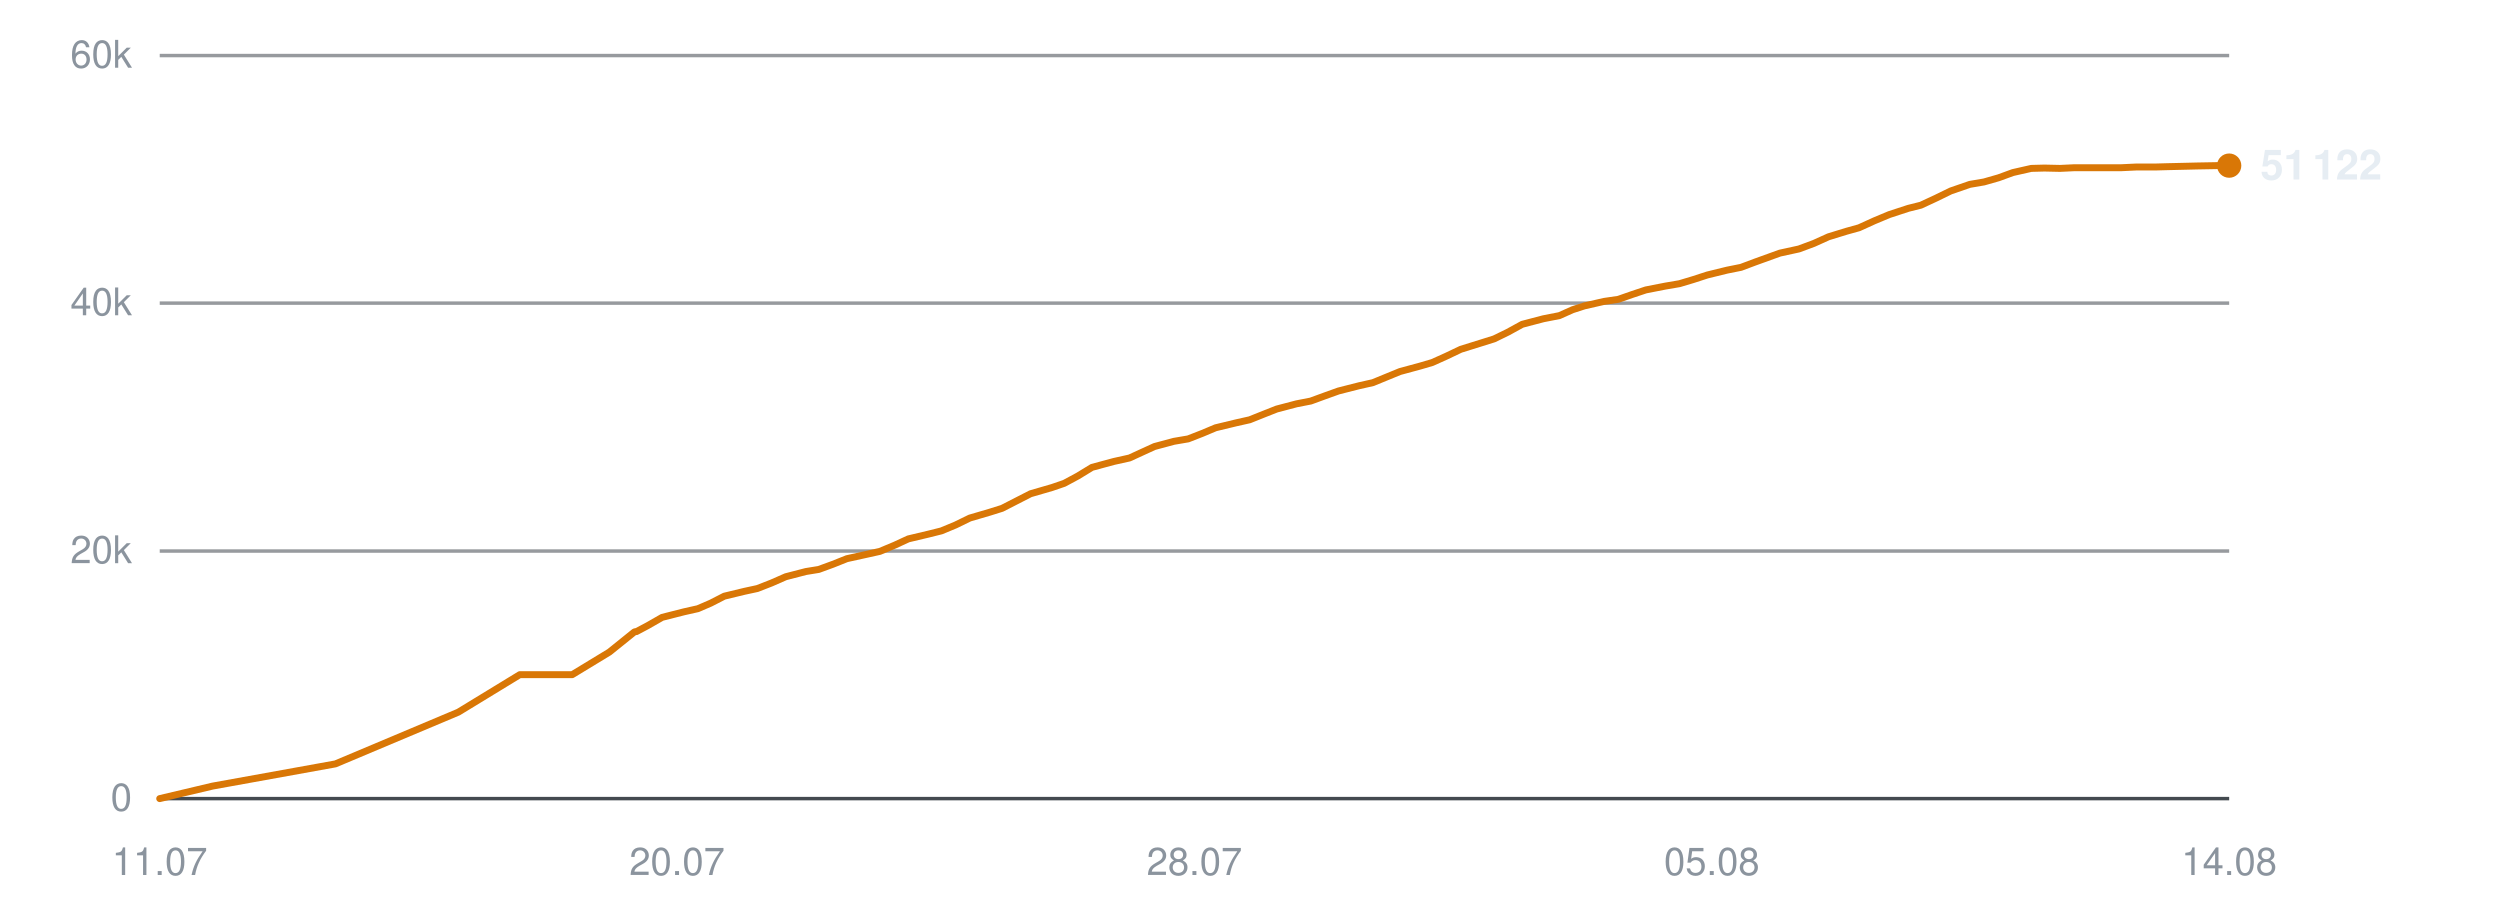
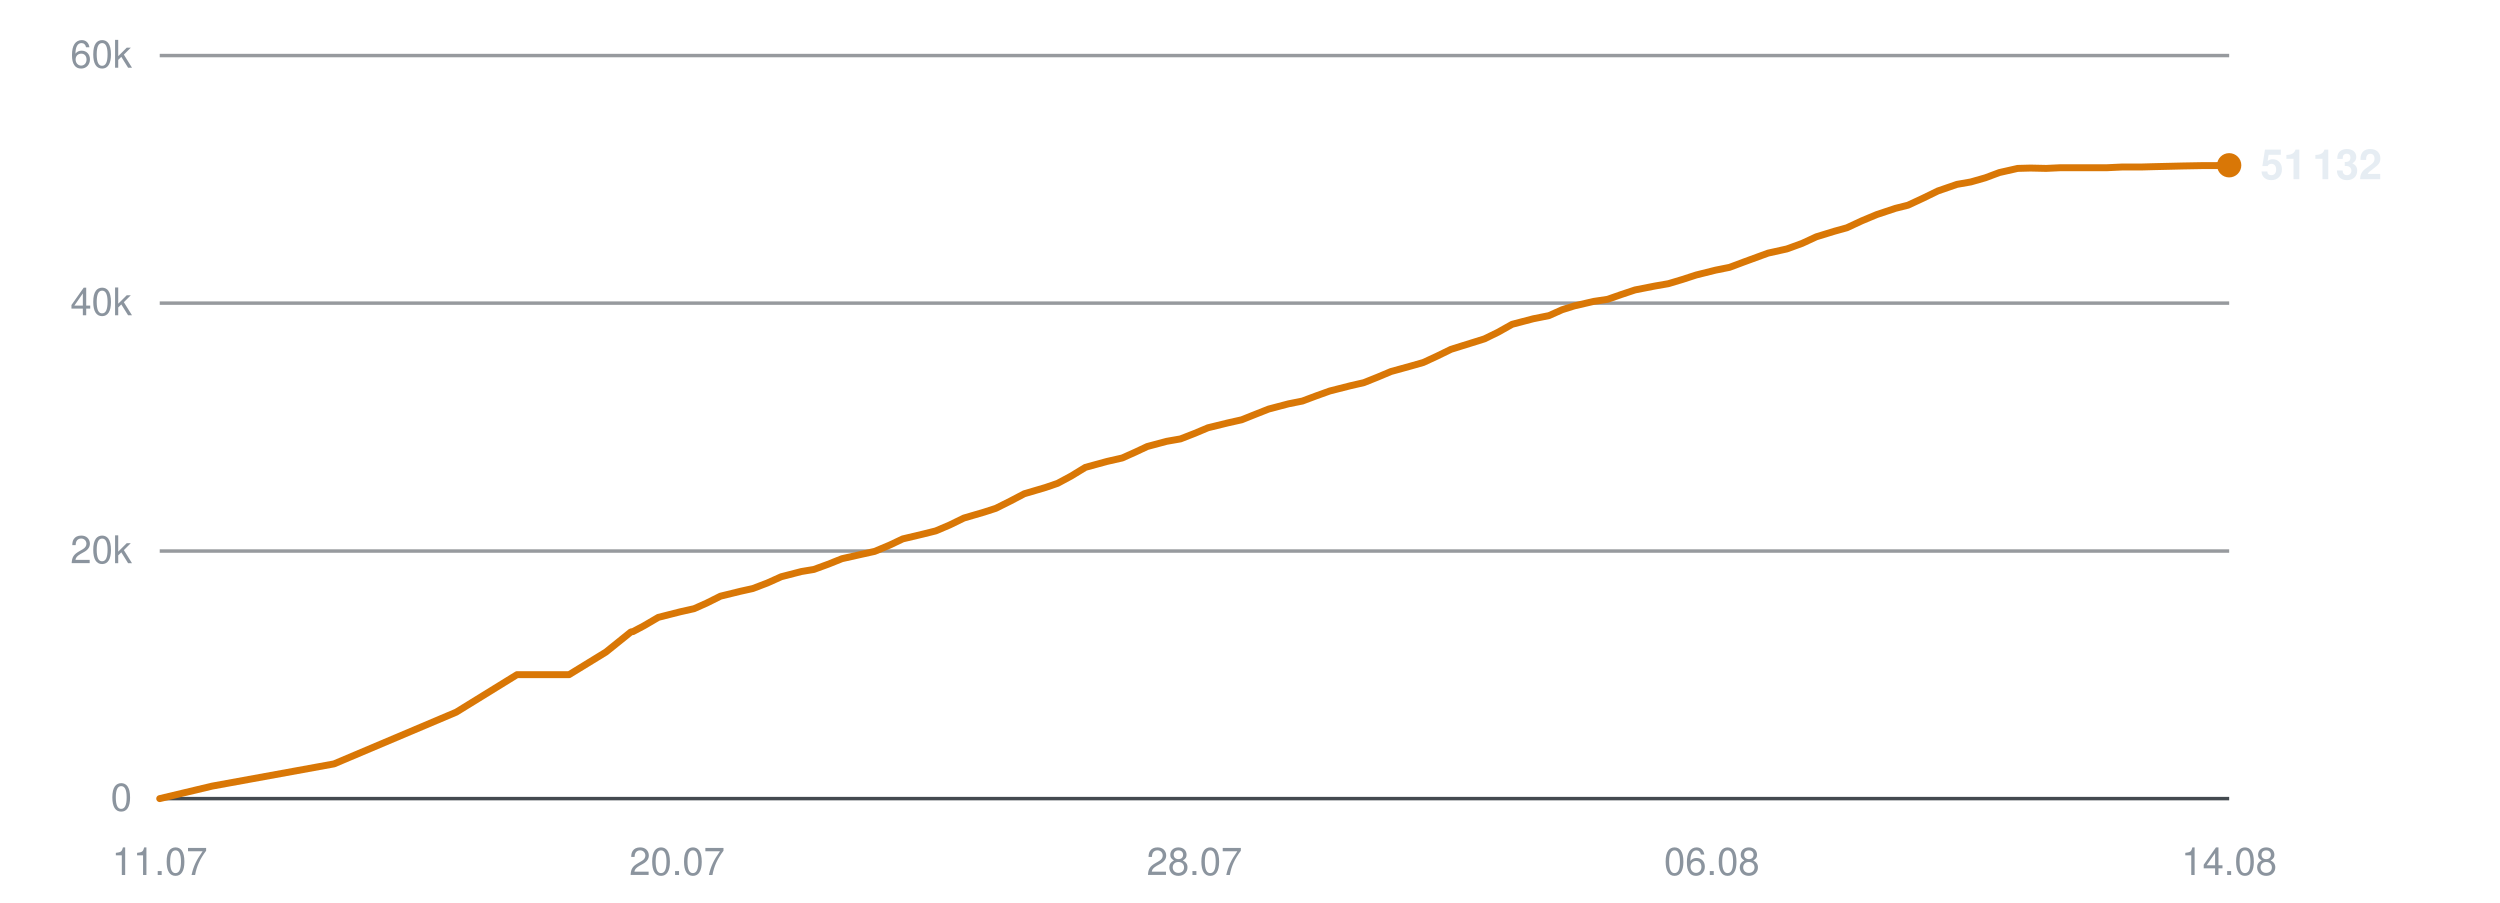
<svg xmlns="http://www.w3.org/2000/svg" viewBox="0 0 720 260" width="720" height="260" role="img" aria-label="Subscribers over time">
  <line x1="46" y1="230.0" x2="642" y2="230.0" stroke="#30363d" stroke-width="1" opacity="0.9" />
  <text x="38" y="233.5" text-anchor="end" font-family="-apple-system,BlinkMacSystemFont,'Segoe UI',Helvetica,Arial,sans-serif" font-size="11" fill="#8b949e">0</text>
  <line x1="46" y1="158.7" x2="642" y2="158.7" stroke="#30363d" stroke-width="1" opacity="0.5" />
  <text x="38" y="162.2" text-anchor="end" font-family="-apple-system,BlinkMacSystemFont,'Segoe UI',Helvetica,Arial,sans-serif" font-size="11" fill="#8b949e">20k</text>
  <line x1="46" y1="87.3" x2="642" y2="87.3" stroke="#30363d" stroke-width="1" opacity="0.5" />
  <text x="38" y="90.8" text-anchor="end" font-family="-apple-system,BlinkMacSystemFont,'Segoe UI',Helvetica,Arial,sans-serif" font-size="11" fill="#8b949e">40k</text>
  <line x1="46" y1="16.0" x2="642" y2="16.0" stroke="#30363d" stroke-width="1" opacity="0.5" />
  <text x="38" y="19.5" text-anchor="end" font-family="-apple-system,BlinkMacSystemFont,'Segoe UI',Helvetica,Arial,sans-serif" font-size="11" fill="#8b949e">60k</text>
  <text x="46.0" y="252" text-anchor="middle" font-family="-apple-system,BlinkMacSystemFont,'Segoe UI',Helvetica,Arial,sans-serif" font-size="11" fill="#8b949e">11.07</text>
  <text x="195.0" y="252" text-anchor="middle" font-family="-apple-system,BlinkMacSystemFont,'Segoe UI',Helvetica,Arial,sans-serif" font-size="11" fill="#8b949e">20.07</text>
  <text x="344.0" y="252" text-anchor="middle" font-family="-apple-system,BlinkMacSystemFont,'Segoe UI',Helvetica,Arial,sans-serif" font-size="11" fill="#8b949e">28.07</text>
-   <text x="493.0" y="252" text-anchor="middle" font-family="-apple-system,BlinkMacSystemFont,'Segoe UI',Helvetica,Arial,sans-serif" font-size="11" fill="#8b949e">05.08</text>
+   <text x="493.0" y="252" text-anchor="middle" font-family="-apple-system,BlinkMacSystemFont,'Segoe UI',Helvetica,Arial,sans-serif" font-size="11" fill="#8b949e">06.08</text>
  <text x="642.0" y="252" text-anchor="middle" font-family="-apple-system,BlinkMacSystemFont,'Segoe UI',Helvetica,Arial,sans-serif" font-size="11" fill="#8b949e">14.08</text>
-   <polyline points="46.0,230.0 61.2,226.4 96.6,220.0 132.0,205.1 149.7,194.3 164.8,194.3 175.5,187.8 182.7,182.0 183.1,181.9 183.3,181.9 186.5,180.2 190.7,177.8 197.0,176.2 201.0,175.3 204.7,173.7 208.6,171.7 214.4,170.3 218.1,169.5 222.2,167.9 226.3,166.1 232.1,164.6 235.8,164.0 239.9,162.5 243.9,160.9 249.8,159.6 253.4,158.8 257.7,157.0 261.6,155.2 267.5,153.8 271.1,152.9 275.2,151.2 279.3,149.2 285.1,147.5 288.6,146.4 292.7,144.3 296.8,142.2 303.0,140.4 306.5,139.2 310.4,137.1 314.5,134.6 320.8,132.9 325.3,131.9 329.0,130.2 332.5,128.6 338.1,127.1 342.2,126.4 346.3,124.8 350.1,123.2 355.9,121.8 359.9,120.9 363.9,119.3 367.7,117.8 373.4,116.3 377.5,115.5 381.6,114.0 385.5,112.6 391.4,111.1 395.4,110.2 399.3,108.6 403.2,107.0 409.1,105.4 412.5,104.4 416.5,102.6 420.7,100.6 426.8,98.7 430.3,97.6 434.2,95.7 438.4,93.4 444.5,91.8 449.1,90.9 452.9,89.2 456.3,88.1 462.0,86.8 466.1,86.2 470.1,84.8 474.0,83.5 479.6,82.4 483.7,81.7 487.7,80.5 491.7,79.2 497.4,77.8 501.4,77.0 505.4,75.5 512.6,72.9 518.1,71.7 522.4,70.1 526.6,68.2 531.8,66.6 535.4,65.6 539.8,63.6 544.1,61.8 549.6,60.0 553.2,59.1 557.5,57.1 561.8,55.0 567.3,53.1 571.4,52.4 575.6,51.2 579.7,49.7 585.0,48.5 588.8,48.4 593.3,48.5 597.5,48.3 602.9,48.3 606.6,48.3 611.0,48.3 615.2,48.1 620.7,48.1 624.3,48.0 628.7,47.9 632.8,47.8 638.3,47.7 642.0,47.7" fill="none" stroke="#d97706" stroke-width="2" stroke-linejoin="round" stroke-linecap="round" />
-   <circle cx="642.0" cy="47.7" r="3.5" fill="#d97706" />
-   <text x="651.0" y="51.7" font-family="-apple-system,BlinkMacSystemFont,'Segoe UI',Helvetica,Arial,sans-serif" font-size="12" font-weight="600" fill="#e6edf3">51 122</text>
+   <polyline points="46.0,230.0 61.1,226.4 96.2,220.0 131.4,205.1 148.9,194.3 163.9,194.3 174.5,187.8 181.7,182.0 182.2,181.9 182.3,181.9 185.5,180.2 189.6,177.8 195.9,176.2 199.9,175.3 203.5,173.7 207.5,171.7 213.2,170.3 216.8,169.5 221.0,167.9 225.0,166.1 230.8,164.6 234.4,164.0 238.5,162.5 242.5,160.9 248.3,159.6 251.9,158.8 256.2,157.0 260.0,155.2 265.9,153.8 269.5,152.9 273.5,151.2 277.6,149.2 283.4,147.5 286.8,146.4 291.0,144.3 295.0,142.2 301.1,140.4 304.6,139.2 308.5,137.1 312.6,134.6 318.8,132.9 323.2,131.9 327.0,130.2 330.4,128.6 336.0,127.1 340.0,126.4 344.1,124.8 347.9,123.2 353.6,121.8 357.6,120.9 361.6,119.3 365.4,117.8 371.1,116.3 375.1,115.5 379.1,114.0 383.0,112.6 388.9,111.1 392.8,110.2 396.8,108.6 400.6,107.0 406.4,105.4 409.9,104.4 413.8,102.6 417.9,100.6 424.0,98.7 427.5,97.6 431.4,95.7 435.5,93.4 441.6,91.8 446.1,90.9 449.9,89.2 453.4,88.1 459.0,86.8 463.0,86.2 467.0,84.8 470.9,83.5 476.5,82.4 480.5,81.7 484.5,80.5 488.5,79.2 494.1,77.8 498.1,77.0 502.1,75.5 509.2,72.9 514.6,71.7 519.0,70.1 523.1,68.2 528.3,66.6 531.9,65.6 536.2,63.6 540.5,61.8 545.9,60.0 549.5,59.1 553.8,57.1 558.1,55.0 563.6,53.1 567.6,52.4 571.8,51.2 575.8,49.7 581.1,48.5 584.8,48.4 589.3,48.5 593.5,48.3 598.8,48.3 602.6,48.3 606.9,48.3 611.1,48.1 616.6,48.1 620.2,48.0 624.5,47.9 628.6,47.8 634.0,47.7 637.7,47.7 642.0,47.6" fill="none" stroke="#d97706" stroke-width="2" stroke-linejoin="round" stroke-linecap="round" />
+   <circle cx="642.0" cy="47.6" r="3.5" fill="#d97706" />
+   <text x="651.0" y="51.6" font-family="-apple-system,BlinkMacSystemFont,'Segoe UI',Helvetica,Arial,sans-serif" font-size="12" font-weight="600" fill="#e6edf3">51 132</text>
</svg>
